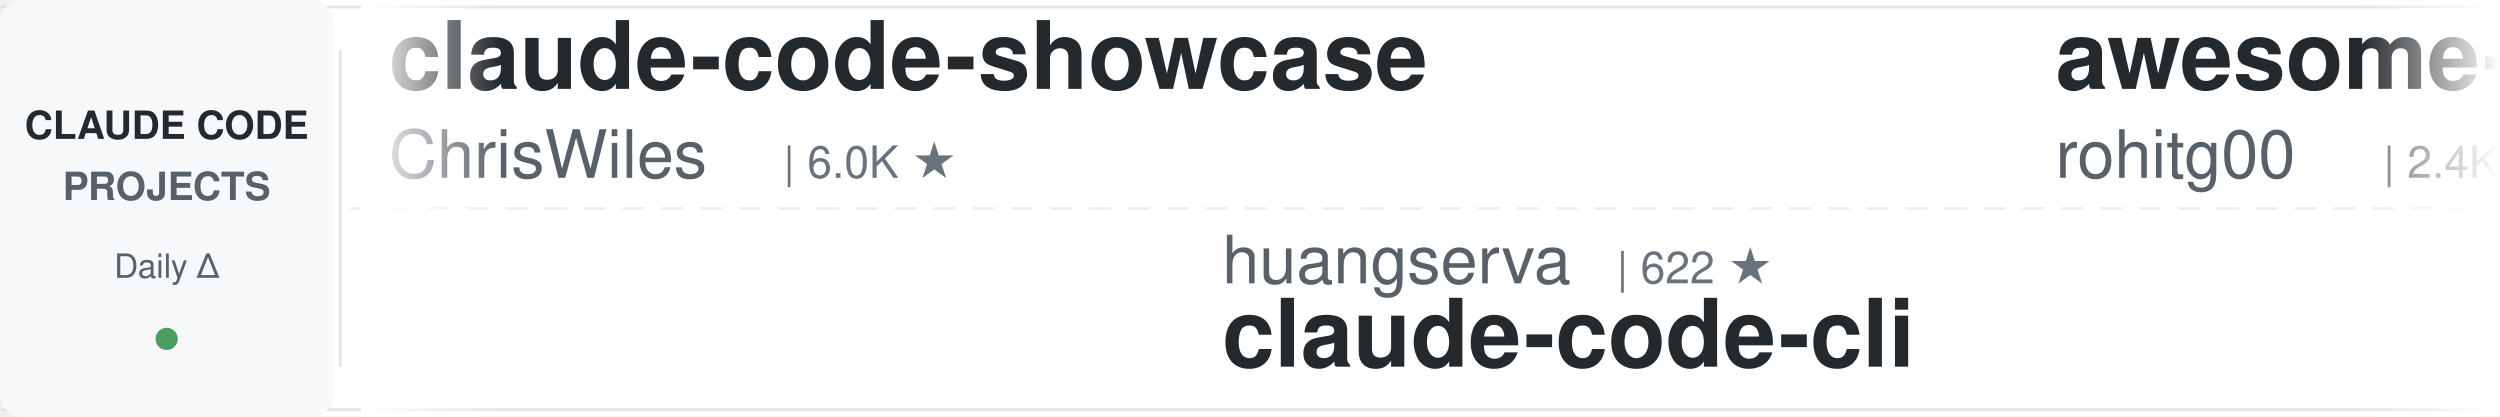
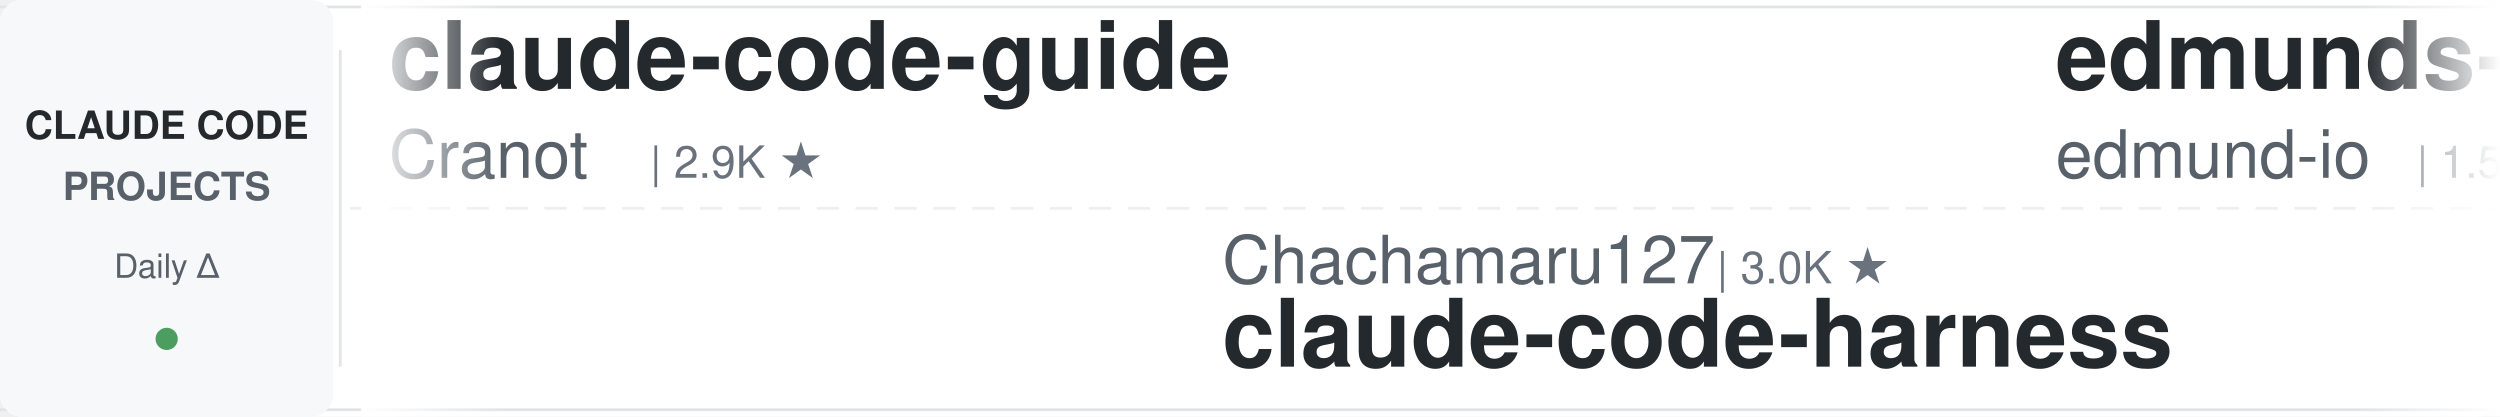
<svg xmlns="http://www.w3.org/2000/svg" width="900" height="150">
  <defs>
    <linearGradient id="leftFade" x1="0%" y1="0%" x2="100%" y2="0%">
      <stop offset="0%" style="stop-color:#ffffff;stop-opacity:1" />
      <stop offset="100%" style="stop-color:#ffffff;stop-opacity:0" />
    </linearGradient>
    <linearGradient id="rightFade" x1="0%" y1="0%" x2="100%" y2="0%">
      <stop offset="0%" style="stop-color:#ffffff;stop-opacity:0" />
      <stop offset="100%" style="stop-color:#ffffff;stop-opacity:1" />
    </linearGradient>
  </defs>
  <rect width="900" height="150" fill="#ffffff" rx="8" />
  <rect x="0" y="2" width="900" height="1" fill="#e1e4e8" />
  <rect x="0" y="147" width="900" height="1" fill="#e1e4e8" />
  <line x1="0" y1="75" x2="900" y2="75" stroke="#e1e4e8" stroke-width="1" stroke-dasharray="8 6" opacity="0.6" />
  <rect x="0" y="0" width="120" height="150" fill="#f6f8fa" rx="8" />
  <text x="60" y="50" font-family="-apple-system, BlinkMacSystemFont, 'Segoe UI', Helvetica, Arial, sans-serif" font-size="14" font-weight="600" fill="#24292e" text-anchor="middle">CLAUDE CODE</text>
  <text x="60" y="72" font-family="-apple-system, BlinkMacSystemFont, 'Segoe UI', Helvetica, Arial, sans-serif" font-size="14" font-weight="600" fill="#586069" text-anchor="middle">PROJECTS</text>
  <text x="60" y="100" font-family="-apple-system, BlinkMacSystemFont, 'Segoe UI', Helvetica, Arial, sans-serif" font-size="12" font-weight="500" fill="#586069" text-anchor="middle">Daily Δ</text>
  <circle cx="60" cy="122" r="4" fill="#22863a" opacity="0.8" />
  <rect x="122" y="18" width="1" height="114" fill="#e1e4e8" />
  <clipPath id="tickerClip">
    <rect x="130" y="0" width="770" height="150" />
  </clipPath>
  <g clip-path="url(#tickerClip)">
    <g id="tickerItems">
      <animateTransform attributeName="transform" attributeType="XML" type="translate" from="0 0" to="-3000 0" dur="54s" repeatCount="indefinite" />
      <g transform="translate(0, 0)">
-         <text x="140" y="32" font-family="-apple-system, BlinkMacSystemFont, 'Segoe UI', Helvetica, Arial, sans-serif" font-size="34" font-weight="600" fill="#24292e">claude-code-showcase</text>
-         <text x="140" y="64" font-family="-apple-system, BlinkMacSystemFont, 'Segoe UI', Helvetica, Arial, sans-serif" font-size="24" font-weight="400" fill="#586069">ChrisWiles</text>
-         <text x="282" y="64" font-family="-apple-system, BlinkMacSystemFont, 'Segoe UI', Helvetica, Arial, sans-serif" font-size="16" font-weight="500" fill="#6a737d">| 6.0K ★</text>
+         <text x="140" y="32" font-family="-apple-system, BlinkMacSystemFont, 'Segoe UI', Helvetica, Arial, sans-serif" font-size="34" font-weight="600" fill="#24292e">claude-code-guide</text>
+         <text x="140" y="64" font-family="-apple-system, BlinkMacSystemFont, 'Segoe UI', Helvetica, Arial, sans-serif" font-size="24" font-weight="400" fill="#586069">Cranot</text>
+         <text x="234" y="64" font-family="-apple-system, BlinkMacSystemFont, 'Segoe UI', Helvetica, Arial, sans-serif" font-size="16" font-weight="500" fill="#6a737d">| 2.9K ★</text>
      </g>
      <g transform="translate(300, 0)">
-         <text x="140" y="102" font-family="-apple-system, BlinkMacSystemFont, 'Segoe UI', Helvetica, Arial, sans-serif" font-size="24" font-weight="400" fill="#586069">huangserva</text>
-         <text x="282" y="102" font-family="-apple-system, BlinkMacSystemFont, 'Segoe UI', Helvetica, Arial, sans-serif" font-size="16" font-weight="500" fill="#6a737d">| 622 ★</text>
-         <text x="140" y="132" font-family="-apple-system, BlinkMacSystemFont, 'Segoe UI', Helvetica, Arial, sans-serif" font-size="34" font-weight="600" fill="#24292e">claude-code-cli</text>
+         <text x="140" y="102" font-family="-apple-system, BlinkMacSystemFont, 'Segoe UI', Helvetica, Arial, sans-serif" font-size="24" font-weight="400" fill="#586069">Chachamaru127</text>
+         <text x="318" y="102" font-family="-apple-system, BlinkMacSystemFont, 'Segoe UI', Helvetica, Arial, sans-serif" font-size="16" font-weight="500" fill="#6a737d">| 3.0K ★</text>
+         <text x="140" y="132" font-family="-apple-system, BlinkMacSystemFont, 'Segoe UI', Helvetica, Arial, sans-serif" font-size="34" font-weight="600" fill="#24292e">claude-code-harness</text>
      </g>
      <g transform="translate(600, 0)">
-         <text x="140" y="32" font-family="-apple-system, BlinkMacSystemFont, 'Segoe UI', Helvetica, Arial, sans-serif" font-size="34" font-weight="600" fill="#24292e">awesome-claude-code-tool...</text>
-         <text x="140" y="64" font-family="-apple-system, BlinkMacSystemFont, 'Segoe UI', Helvetica, Arial, sans-serif" font-size="24" font-weight="400" fill="#586069">rohitg00</text>
-         <text x="258" y="64" font-family="-apple-system, BlinkMacSystemFont, 'Segoe UI', Helvetica, Arial, sans-serif" font-size="16" font-weight="500" fill="#6a737d">| 2.4K ★</text>
+         <text x="140" y="32" font-family="-apple-system, BlinkMacSystemFont, 'Segoe UI', Helvetica, Arial, sans-serif" font-size="34" font-weight="600" fill="#24292e">edmunds-claude-code</text>
+         <text x="140" y="64" font-family="-apple-system, BlinkMacSystemFont, 'Segoe UI', Helvetica, Arial, sans-serif" font-size="24" font-weight="400" fill="#586069">edmund-io</text>
+         <text x="270" y="64" font-family="-apple-system, BlinkMacSystemFont, 'Segoe UI', Helvetica, Arial, sans-serif" font-size="16" font-weight="500" fill="#6a737d">| 1.5K ★</text>
      </g>
      <g transform="translate(900, 0)">
-         <text x="140" y="102" font-family="-apple-system, BlinkMacSystemFont, 'Segoe UI', Helvetica, Arial, sans-serif" font-size="24" font-weight="400" fill="#586069">Windy3f3f3f3f</text>
-         <text x="318" y="102" font-family="-apple-system, BlinkMacSystemFont, 'Segoe UI', Helvetica, Arial, sans-serif" font-size="16" font-weight="500" fill="#6a737d">| 3.4K ★</text>
-         <text x="140" y="132" font-family="-apple-system, BlinkMacSystemFont, 'Segoe UI', Helvetica, Arial, sans-serif" font-size="34" font-weight="600" fill="#24292e">how-claude-code-works</text>
-       </g>
-       <g transform="translate(1200, 0)">
-         <text x="140" y="32" font-family="-apple-system, BlinkMacSystemFont, 'Segoe UI', Helvetica, Arial, sans-serif" font-size="34" font-weight="600" fill="#24292e">awesome-claude-code</text>
-         <text x="140" y="64" font-family="-apple-system, BlinkMacSystemFont, 'Segoe UI', Helvetica, Arial, sans-serif" font-size="24" font-weight="400" fill="#586069">jqueryscript</text>
-         <text x="306" y="64" font-family="-apple-system, BlinkMacSystemFont, 'Segoe UI', Helvetica, Arial, sans-serif" font-size="16" font-weight="500" fill="#6a737d">| 487 ★</text>
-       </g>
-       <g transform="translate(1500, 0)">
-         <text x="140" y="102" font-family="-apple-system, BlinkMacSystemFont, 'Segoe UI', Helvetica, Arial, sans-serif" font-size="24" font-weight="400" fill="#586069">lorryjovens-hub</text>
-         <text x="342" y="102" font-family="-apple-system, BlinkMacSystemFont, 'Segoe UI', Helvetica, Arial, sans-serif" font-size="16" font-weight="500" fill="#6a737d">| 1.7K ★</text>
-         <text x="140" y="132" font-family="-apple-system, BlinkMacSystemFont, 'Segoe UI', Helvetica, Arial, sans-serif" font-size="34" font-weight="600" fill="#24292e">claude-code-rust</text>
-       </g>
-       <g transform="translate(1800, 0)">
-         <text x="140" y="32" font-family="-apple-system, BlinkMacSystemFont, 'Segoe UI', Helvetica, Arial, sans-serif" font-size="34" font-weight="600" fill="#24292e">claude-code-source</text>
-         <text x="140" y="64" font-family="-apple-system, BlinkMacSystemFont, 'Segoe UI', Helvetica, Arial, sans-serif" font-size="24" font-weight="400" fill="#586069">JrCx7scC</text>
-         <text x="258" y="64" font-family="-apple-system, BlinkMacSystemFont, 'Segoe UI', Helvetica, Arial, sans-serif" font-size="16" font-weight="500" fill="#6a737d">| 372 ★</text>
-       </g>
-       <g transform="translate(2100, 0)">
-         <text x="140" y="102" font-family="-apple-system, BlinkMacSystemFont, 'Segoe UI', Helvetica, Arial, sans-serif" font-size="24" font-weight="400" fill="#586069">ding113</text>
-         <text x="246" y="102" font-family="-apple-system, BlinkMacSystemFont, 'Segoe UI', Helvetica, Arial, sans-serif" font-size="16" font-weight="500" fill="#6a737d">| 3.3K ★</text>
-         <text x="140" y="132" font-family="-apple-system, BlinkMacSystemFont, 'Segoe UI', Helvetica, Arial, sans-serif" font-size="34" font-weight="600" fill="#24292e">claude-code-hub</text>
-       </g>
-       <g transform="translate(2400, 0)">
-         <text x="140" y="32" font-family="-apple-system, BlinkMacSystemFont, 'Segoe UI', Helvetica, Arial, sans-serif" font-size="34" font-weight="600" fill="#24292e">claude-code-source</text>
-         <text x="140" y="64" font-family="-apple-system, BlinkMacSystemFont, 'Segoe UI', Helvetica, Arial, sans-serif" font-size="24" font-weight="400" fill="#586069">AprilNEA</text>
-         <text x="258" y="64" font-family="-apple-system, BlinkMacSystemFont, 'Segoe UI', Helvetica, Arial, sans-serif" font-size="16" font-weight="500" fill="#6a737d">| 394 ★</text>
-       </g>
-       <g transform="translate(2700, 0)">
        <text x="140" y="102" font-family="-apple-system, BlinkMacSystemFont, 'Segoe UI', Helvetica, Arial, sans-serif" font-size="24" font-weight="400" fill="#586069">1rgs</text>
        <text x="210" y="102" font-family="-apple-system, BlinkMacSystemFont, 'Segoe UI', Helvetica, Arial, sans-serif" font-size="16" font-weight="500" fill="#6a737d">| 3.7K ★</text>
        <text x="140" y="132" font-family="-apple-system, BlinkMacSystemFont, 'Segoe UI', Helvetica, Arial, sans-serif" font-size="34" font-weight="600" fill="#24292e">claude-code-proxy</text>
      </g>
+       <g transform="translate(1200, 0)">
+         <text x="140" y="32" font-family="-apple-system, BlinkMacSystemFont, 'Segoe UI', Helvetica, Arial, sans-serif" font-size="34" font-weight="600" fill="#24292e">oh-my-claudecode</text>
+         <text x="140" y="64" font-family="-apple-system, BlinkMacSystemFont, 'Segoe UI', Helvetica, Arial, sans-serif" font-size="24" font-weight="400" fill="#586069">Yeachan-Heo</text>
+         <text x="294" y="64" font-family="-apple-system, BlinkMacSystemFont, 'Segoe UI', Helvetica, Arial, sans-serif" font-size="16" font-weight="500" fill="#6a737d">| 38.3K ★</text>
+       </g>
+       <g transform="translate(1500, 0)">
+         <text x="140" y="102" font-family="-apple-system, BlinkMacSystemFont, 'Segoe UI', Helvetica, Arial, sans-serif" font-size="24" font-weight="400" fill="#586069">diet103</text>
+         <text x="246" y="102" font-family="-apple-system, BlinkMacSystemFont, 'Segoe UI', Helvetica, Arial, sans-serif" font-size="16" font-weight="500" fill="#6a737d">| 10.0K ★</text>
+         <text x="140" y="132" font-family="-apple-system, BlinkMacSystemFont, 'Segoe UI', Helvetica, Arial, sans-serif" font-size="34" font-weight="600" fill="#24292e">claude-code-infrastructu...</text>
+       </g>
+       <g transform="translate(1800, 0)">
+         <text x="140" y="32" font-family="-apple-system, BlinkMacSystemFont, 'Segoe UI', Helvetica, Arial, sans-serif" font-size="34" font-weight="600" fill="#24292e">claude-code-hub</text>
+         <text x="140" y="64" font-family="-apple-system, BlinkMacSystemFont, 'Segoe UI', Helvetica, Arial, sans-serif" font-size="24" font-weight="400" fill="#586069">ding113</text>
+         <text x="246" y="64" font-family="-apple-system, BlinkMacSystemFont, 'Segoe UI', Helvetica, Arial, sans-serif" font-size="16" font-weight="500" fill="#6a737d">| 3.3K ★</text>
+       </g>
+       <g transform="translate(2100, 0)">
+         <text x="140" y="102" font-family="-apple-system, BlinkMacSystemFont, 'Segoe UI', Helvetica, Arial, sans-serif" font-size="24" font-weight="400" fill="#586069">affaan-m</text>
+         <text x="258" y="102" font-family="-apple-system, BlinkMacSystemFont, 'Segoe UI', Helvetica, Arial, sans-serif" font-size="16" font-weight="500" fill="#6a737d">| 237.8K ★</text>
+         <text x="140" y="132" font-family="-apple-system, BlinkMacSystemFont, 'Segoe UI', Helvetica, Arial, sans-serif" font-size="34" font-weight="600" fill="#24292e">ECC</text>
+       </g>
+       <g transform="translate(2400, 0)">
+         <text x="140" y="32" font-family="-apple-system, BlinkMacSystemFont, 'Segoe UI', Helvetica, Arial, sans-serif" font-size="34" font-weight="600" fill="#24292e">arcads-claude-code</text>
+         <text x="140" y="64" font-family="-apple-system, BlinkMacSystemFont, 'Segoe UI', Helvetica, Arial, sans-serif" font-size="24" font-weight="400" fill="#586069">krusemediallc</text>
+         <text x="318" y="64" font-family="-apple-system, BlinkMacSystemFont, 'Segoe UI', Helvetica, Arial, sans-serif" font-size="16" font-weight="500" fill="#6a737d">| 1.1K ★</text>
+       </g>
+       <g transform="translate(2700, 0)">
+         <text x="140" y="102" font-family="-apple-system, BlinkMacSystemFont, 'Segoe UI', Helvetica, Arial, sans-serif" font-size="24" font-weight="400" fill="#586069">ChrisWiles</text>
+         <text x="282" y="102" font-family="-apple-system, BlinkMacSystemFont, 'Segoe UI', Helvetica, Arial, sans-serif" font-size="16" font-weight="500" fill="#6a737d">| 6.0K ★</text>
+         <text x="140" y="132" font-family="-apple-system, BlinkMacSystemFont, 'Segoe UI', Helvetica, Arial, sans-serif" font-size="34" font-weight="600" fill="#24292e">claude-code-showcase</text>
+       </g>
      <g transform="translate(3000, 0)">
-         <text x="140" y="32" font-family="-apple-system, BlinkMacSystemFont, 'Segoe UI', Helvetica, Arial, sans-serif" font-size="34" font-weight="600" fill="#24292e">claude-code-showcase</text>
-         <text x="140" y="64" font-family="-apple-system, BlinkMacSystemFont, 'Segoe UI', Helvetica, Arial, sans-serif" font-size="24" font-weight="400" fill="#586069">ChrisWiles</text>
-         <text x="282" y="64" font-family="-apple-system, BlinkMacSystemFont, 'Segoe UI', Helvetica, Arial, sans-serif" font-size="16" font-weight="500" fill="#6a737d">| 6.0K ★</text>
+         <text x="140" y="32" font-family="-apple-system, BlinkMacSystemFont, 'Segoe UI', Helvetica, Arial, sans-serif" font-size="34" font-weight="600" fill="#24292e">claude-code-guide</text>
+         <text x="140" y="64" font-family="-apple-system, BlinkMacSystemFont, 'Segoe UI', Helvetica, Arial, sans-serif" font-size="24" font-weight="400" fill="#586069">Cranot</text>
+         <text x="234" y="64" font-family="-apple-system, BlinkMacSystemFont, 'Segoe UI', Helvetica, Arial, sans-serif" font-size="16" font-weight="500" fill="#6a737d">| 2.9K ★</text>
      </g>
      <g transform="translate(3300, 0)">
-         <text x="140" y="102" font-family="-apple-system, BlinkMacSystemFont, 'Segoe UI', Helvetica, Arial, sans-serif" font-size="24" font-weight="400" fill="#586069">huangserva</text>
-         <text x="282" y="102" font-family="-apple-system, BlinkMacSystemFont, 'Segoe UI', Helvetica, Arial, sans-serif" font-size="16" font-weight="500" fill="#6a737d">| 622 ★</text>
-         <text x="140" y="132" font-family="-apple-system, BlinkMacSystemFont, 'Segoe UI', Helvetica, Arial, sans-serif" font-size="34" font-weight="600" fill="#24292e">claude-code-cli</text>
+         <text x="140" y="102" font-family="-apple-system, BlinkMacSystemFont, 'Segoe UI', Helvetica, Arial, sans-serif" font-size="24" font-weight="400" fill="#586069">Chachamaru127</text>
+         <text x="318" y="102" font-family="-apple-system, BlinkMacSystemFont, 'Segoe UI', Helvetica, Arial, sans-serif" font-size="16" font-weight="500" fill="#6a737d">| 3.0K ★</text>
+         <text x="140" y="132" font-family="-apple-system, BlinkMacSystemFont, 'Segoe UI', Helvetica, Arial, sans-serif" font-size="34" font-weight="600" fill="#24292e">claude-code-harness</text>
      </g>
      <g transform="translate(3600, 0)">
-         <text x="140" y="32" font-family="-apple-system, BlinkMacSystemFont, 'Segoe UI', Helvetica, Arial, sans-serif" font-size="34" font-weight="600" fill="#24292e">awesome-claude-code-tool...</text>
-         <text x="140" y="64" font-family="-apple-system, BlinkMacSystemFont, 'Segoe UI', Helvetica, Arial, sans-serif" font-size="24" font-weight="400" fill="#586069">rohitg00</text>
-         <text x="258" y="64" font-family="-apple-system, BlinkMacSystemFont, 'Segoe UI', Helvetica, Arial, sans-serif" font-size="16" font-weight="500" fill="#6a737d">| 2.4K ★</text>
+         <text x="140" y="32" font-family="-apple-system, BlinkMacSystemFont, 'Segoe UI', Helvetica, Arial, sans-serif" font-size="34" font-weight="600" fill="#24292e">edmunds-claude-code</text>
+         <text x="140" y="64" font-family="-apple-system, BlinkMacSystemFont, 'Segoe UI', Helvetica, Arial, sans-serif" font-size="24" font-weight="400" fill="#586069">edmund-io</text>
+         <text x="270" y="64" font-family="-apple-system, BlinkMacSystemFont, 'Segoe UI', Helvetica, Arial, sans-serif" font-size="16" font-weight="500" fill="#6a737d">| 1.5K ★</text>
      </g>
      <g transform="translate(3900, 0)">
-         <text x="140" y="102" font-family="-apple-system, BlinkMacSystemFont, 'Segoe UI', Helvetica, Arial, sans-serif" font-size="24" font-weight="400" fill="#586069">Windy3f3f3f3f</text>
-         <text x="318" y="102" font-family="-apple-system, BlinkMacSystemFont, 'Segoe UI', Helvetica, Arial, sans-serif" font-size="16" font-weight="500" fill="#6a737d">| 3.4K ★</text>
-         <text x="140" y="132" font-family="-apple-system, BlinkMacSystemFont, 'Segoe UI', Helvetica, Arial, sans-serif" font-size="34" font-weight="600" fill="#24292e">how-claude-code-works</text>
+         <text x="140" y="102" font-family="-apple-system, BlinkMacSystemFont, 'Segoe UI', Helvetica, Arial, sans-serif" font-size="24" font-weight="400" fill="#586069">1rgs</text>
+         <text x="210" y="102" font-family="-apple-system, BlinkMacSystemFont, 'Segoe UI', Helvetica, Arial, sans-serif" font-size="16" font-weight="500" fill="#6a737d">| 3.7K ★</text>
+         <text x="140" y="132" font-family="-apple-system, BlinkMacSystemFont, 'Segoe UI', Helvetica, Arial, sans-serif" font-size="34" font-weight="600" fill="#24292e">claude-code-proxy</text>
      </g>
    </g>
  </g>
  <rect x="130" y="0" width="50" height="150" fill="url(#leftFade)" />
  <rect x="850" y="0" width="50" height="150" fill="url(#rightFade)" />
</svg>
